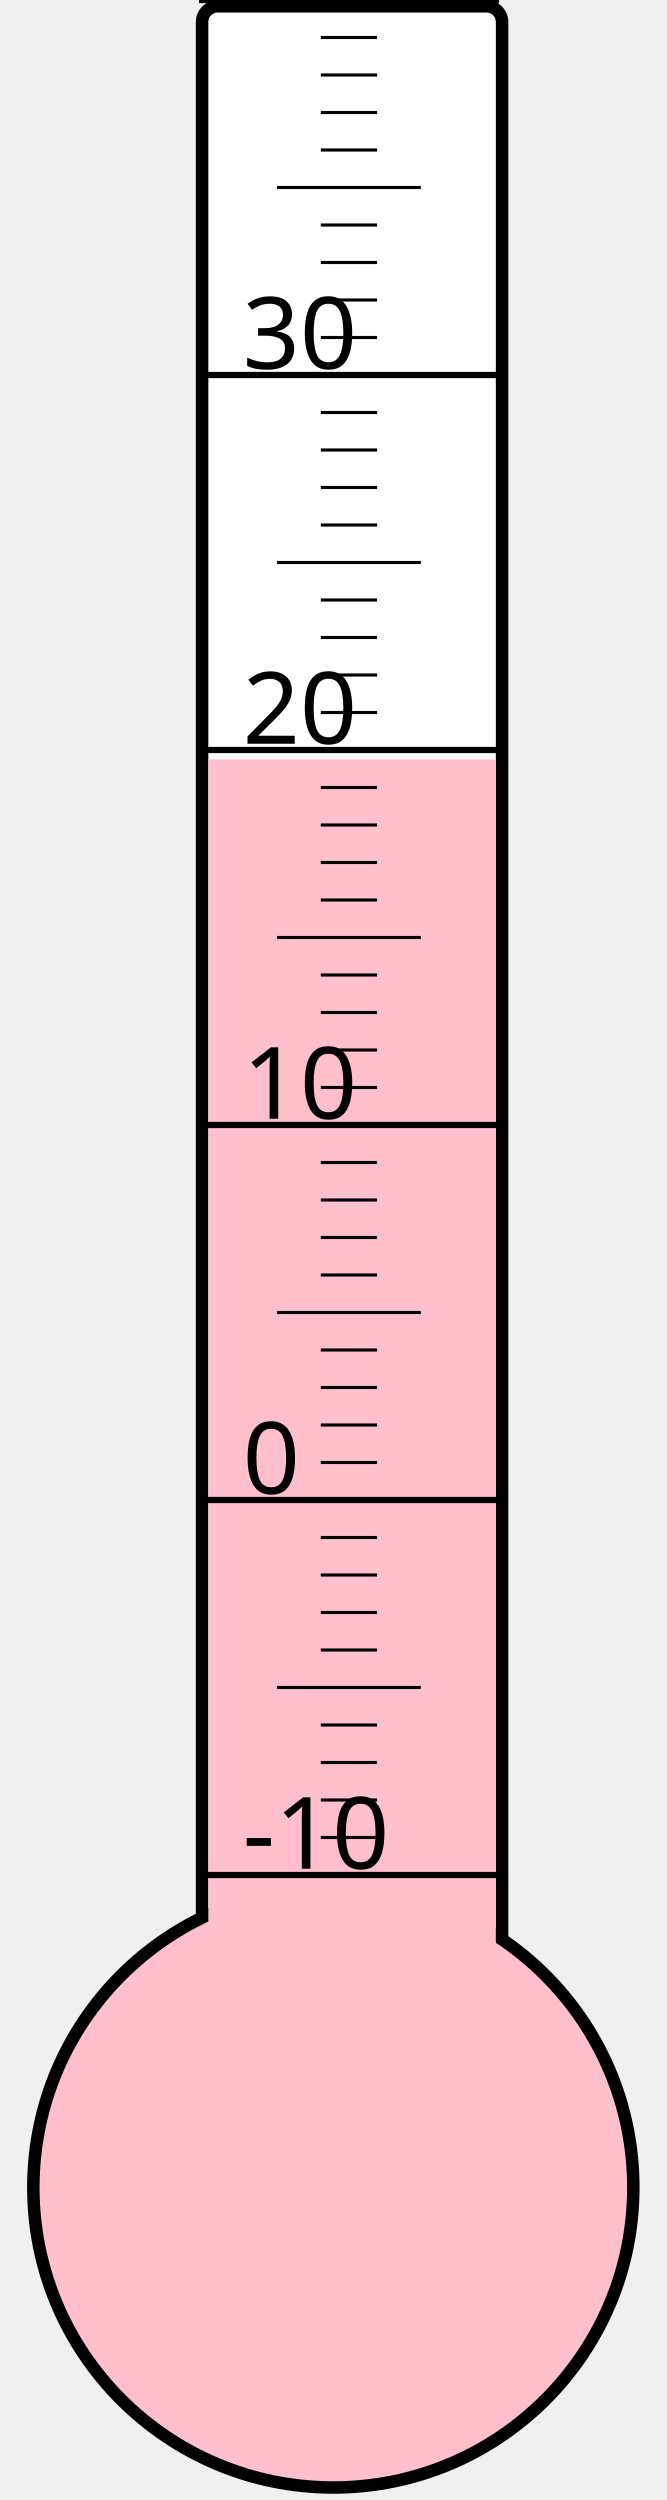
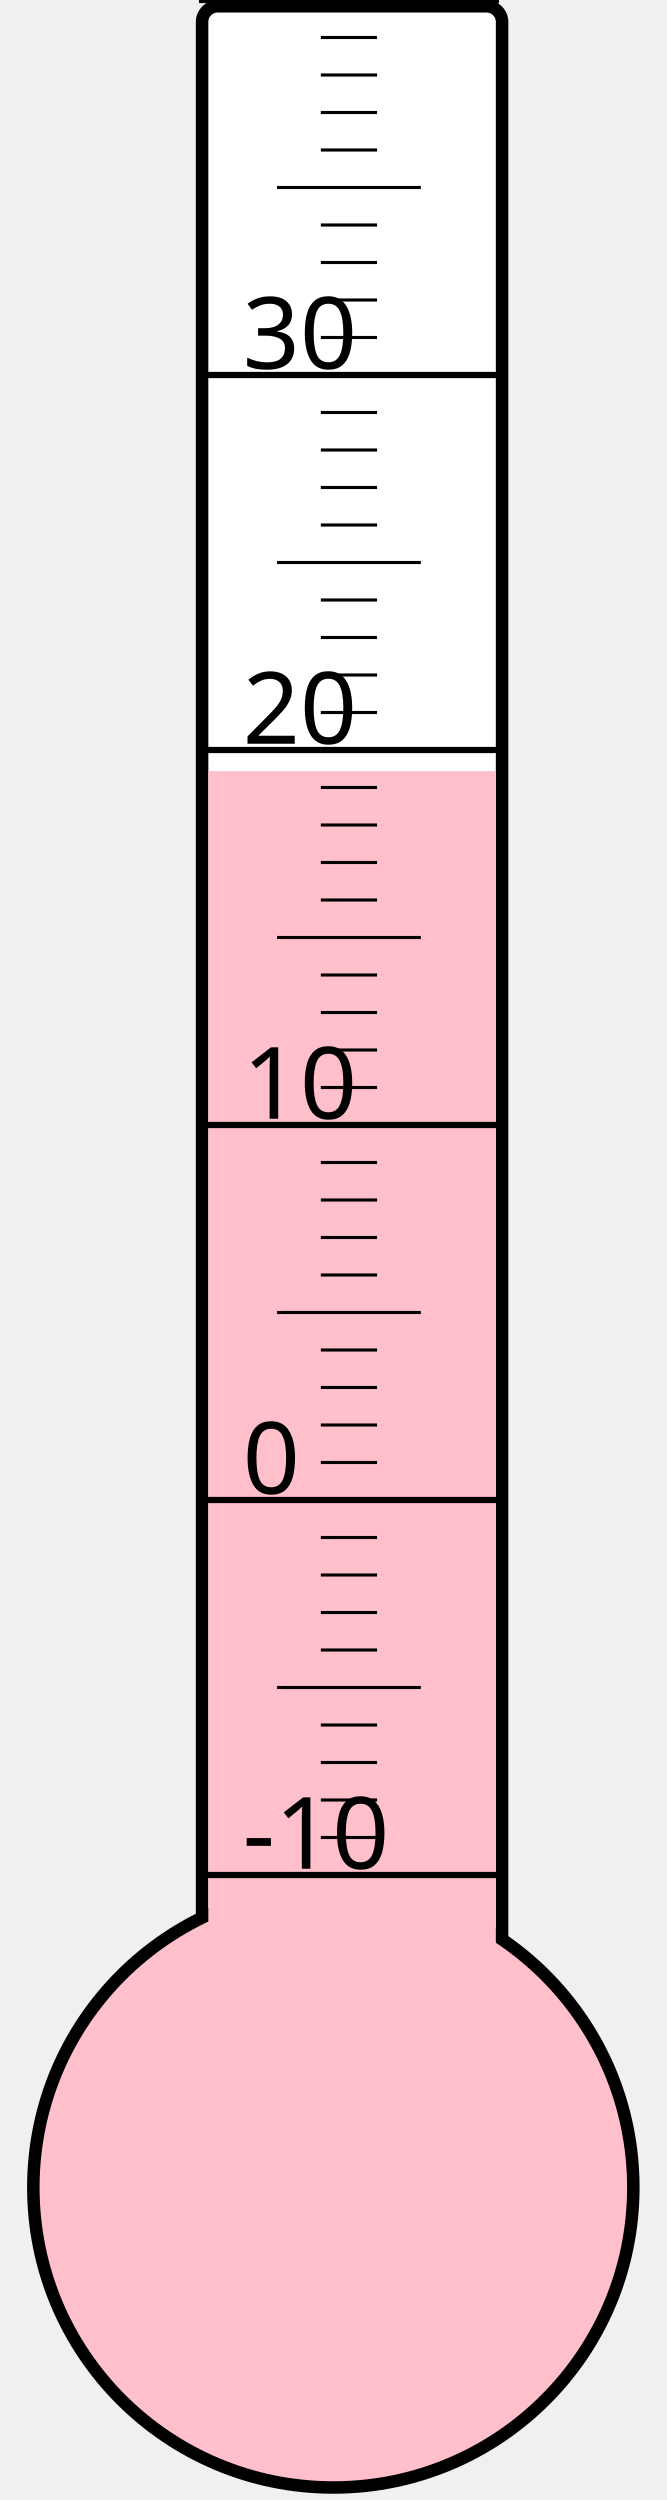
<svg xmlns="http://www.w3.org/2000/svg" width="40px" height="150px" viewBox="0 0 200 800">
  <rect width="200" height="800" x="0" y="0" style="fill: #ffffeb; fill-opacity: 0;" />
  <rect width="96" height="680" x="58" y="2" rx="5" ry="5" style="fill: white; fill-opacity: 1; stroke: black; stroke-width: 4;" />
  <circle cx="100" cy="700" r="96" style="fill: pink; stroke: black; stroke-width: 4;" />
-   <rect width="92" height="457.0" x="60" y="243.0" style="fill: pink; fill-opacity: 1; stroke-width: 0;" />
+   <rect width="92" height="453.25" x="60" y="246.75" style="fill: pink; fill-opacity: 1; stroke-width: 0;" />
  <text x="71" y="598" style="font-family: sans-serif; font-size: 24pt;">-10</text>
  <text x="71" y="478" style="font-family: sans-serif; font-size: 24pt;">0</text>
  <text x="71" y="358" style="font-family: sans-serif; font-size: 24pt;">10</text>
  <text x="71" y="238" style="font-family: sans-serif; font-size: 24pt;">20</text>
  <text x="71" y="118" style="font-family: sans-serif; font-size: 24pt;">30</text>
  <g style="stroke: black;">
    <line x1="57" y1="600" x2="153" y2="600" style="stroke-width: 2;" />
    <line x1="96" y1="588" x2="114" y2="588" style="stroke-width: 1;" />
    <line x1="96" y1="576" x2="114" y2="576" style="stroke-width: 1;" />
    <line x1="96" y1="564" x2="114" y2="564" style="stroke-width: 1;" />
    <line x1="96" y1="552" x2="114" y2="552" style="stroke-width: 1;" />
    <line x1="82" y1="540" x2="128" y2="540" style="stroke-width: 1;" />
    <line x1="96" y1="528" x2="114" y2="528" style="stroke-width: 1;" />
    <line x1="96" y1="516" x2="114" y2="516" style="stroke-width: 1;" />
    <line x1="96" y1="504" x2="114" y2="504" style="stroke-width: 1;" />
    <line x1="96" y1="492" x2="114" y2="492" style="stroke-width: 1;" />
    <line x1="57" y1="480" x2="153" y2="480" style="stroke-width: 2;" />
    <line x1="96" y1="468" x2="114" y2="468" style="stroke-width: 1;" />
    <line x1="96" y1="456" x2="114" y2="456" style="stroke-width: 1;" />
    <line x1="96" y1="444" x2="114" y2="444" style="stroke-width: 1;" />
    <line x1="96" y1="432" x2="114" y2="432" style="stroke-width: 1;" />
    <line x1="82" y1="420" x2="128" y2="420" style="stroke-width: 1;" />
    <line x1="96" y1="408" x2="114" y2="408" style="stroke-width: 1;" />
    <line x1="96" y1="396" x2="114" y2="396" style="stroke-width: 1;" />
    <line x1="96" y1="384" x2="114" y2="384" style="stroke-width: 1;" />
    <line x1="96" y1="372" x2="114" y2="372" style="stroke-width: 1;" />
    <line x1="57" y1="360" x2="153" y2="360" style="stroke-width: 2;" />
    <line x1="96" y1="348" x2="114" y2="348" style="stroke-width: 1;" />
    <line x1="96" y1="336" x2="114" y2="336" style="stroke-width: 1;" />
    <line x1="96" y1="324" x2="114" y2="324" style="stroke-width: 1;" />
    <line x1="96" y1="312" x2="114" y2="312" style="stroke-width: 1;" />
    <line x1="82" y1="300" x2="128" y2="300" style="stroke-width: 1;" />
    <line x1="96" y1="288" x2="114" y2="288" style="stroke-width: 1;" />
    <line x1="96" y1="276" x2="114" y2="276" style="stroke-width: 1;" />
    <line x1="96" y1="264" x2="114" y2="264" style="stroke-width: 1;" />
    <line x1="96" y1="252" x2="114" y2="252" style="stroke-width: 1;" />
    <line x1="57" y1="240" x2="153" y2="240" style="stroke-width: 2;" />
    <line x1="96" y1="228" x2="114" y2="228" style="stroke-width: 1;" />
    <line x1="96" y1="216" x2="114" y2="216" style="stroke-width: 1;" />
    <line x1="96" y1="204" x2="114" y2="204" style="stroke-width: 1;" />
    <line x1="96" y1="192" x2="114" y2="192" style="stroke-width: 1;" />
    <line x1="82" y1="180" x2="128" y2="180" style="stroke-width: 1;" />
    <line x1="96" y1="168" x2="114" y2="168" style="stroke-width: 1;" />
    <line x1="96" y1="156" x2="114" y2="156" style="stroke-width: 1;" />
    <line x1="96" y1="144" x2="114" y2="144" style="stroke-width: 1;" />
    <line x1="96" y1="132" x2="114" y2="132" style="stroke-width: 1;" />
    <line x1="57" y1="120" x2="153" y2="120" style="stroke-width: 2;" />
    <line x1="96" y1="108" x2="114" y2="108" style="stroke-width: 1;" />
    <line x1="96" y1="96" x2="114" y2="96" style="stroke-width: 1;" />
    <line x1="96" y1="84" x2="114" y2="84" style="stroke-width: 1;" />
    <line x1="96" y1="72" x2="114" y2="72" style="stroke-width: 1;" />
    <line x1="82" y1="60" x2="128" y2="60" style="stroke-width: 1;" />
    <line x1="96" y1="48" x2="114" y2="48" style="stroke-width: 1;" />
    <line x1="96" y1="36" x2="114" y2="36" style="stroke-width: 1;" />
    <line x1="96" y1="24" x2="114" y2="24" style="stroke-width: 1;" />
    <line x1="96" y1="12" x2="114" y2="12" style="stroke-width: 1;" />
    <line x1="57" y1="0" x2="153" y2="0" style="stroke-width: 2;" />
  </g>
</svg>
